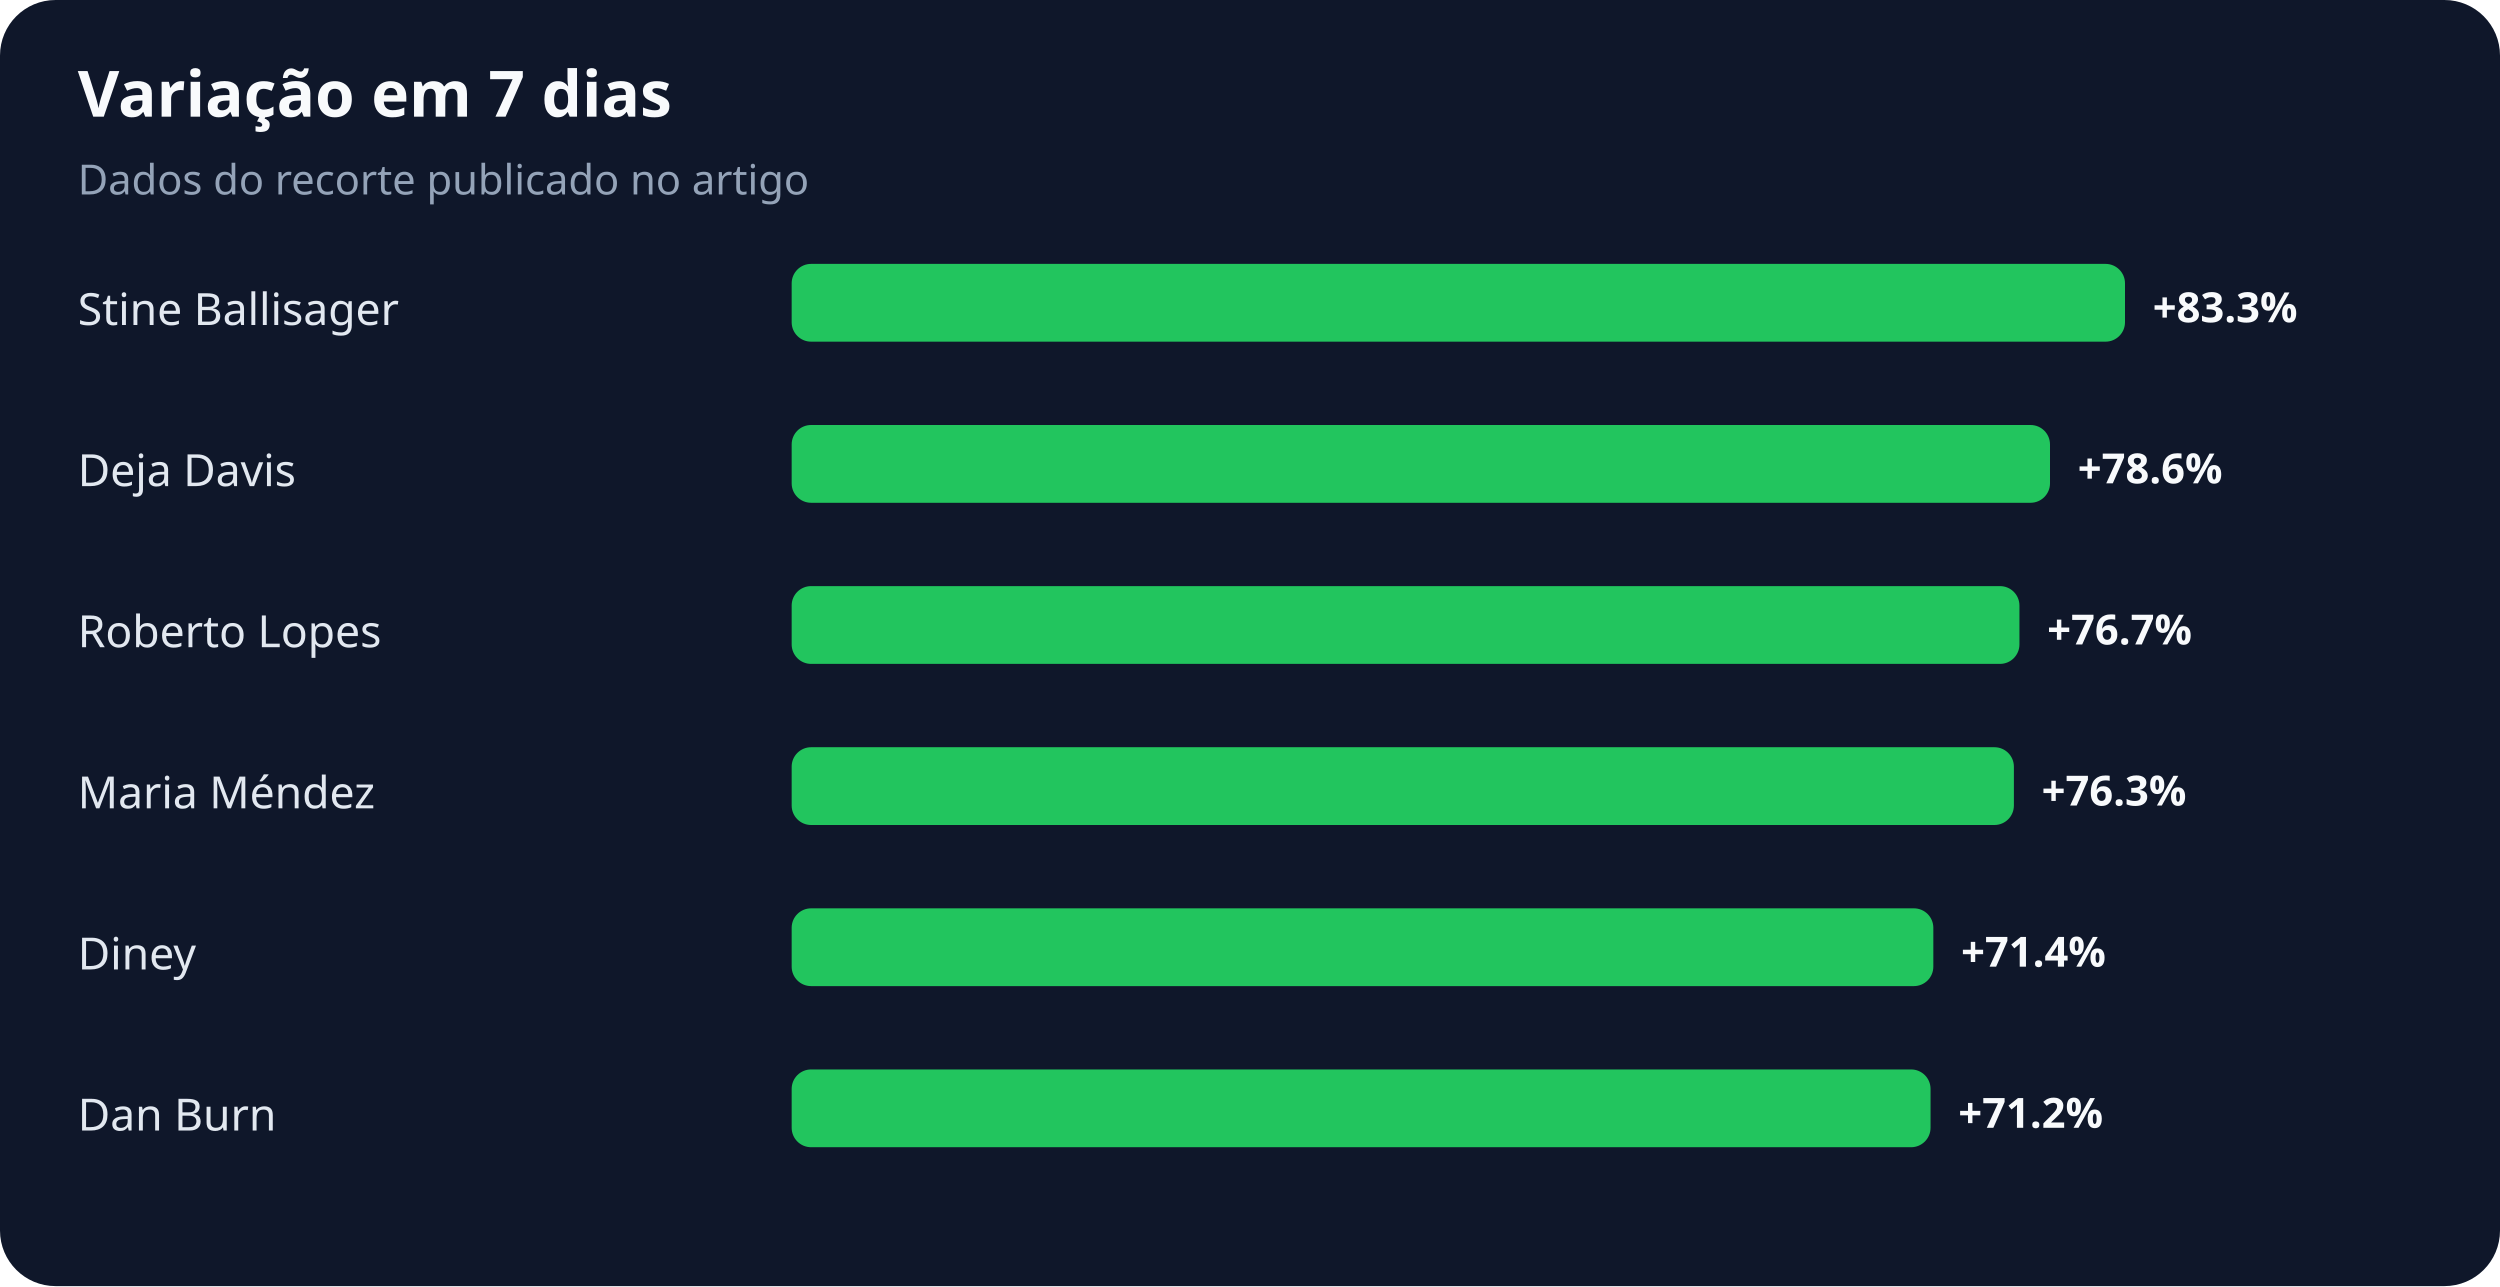
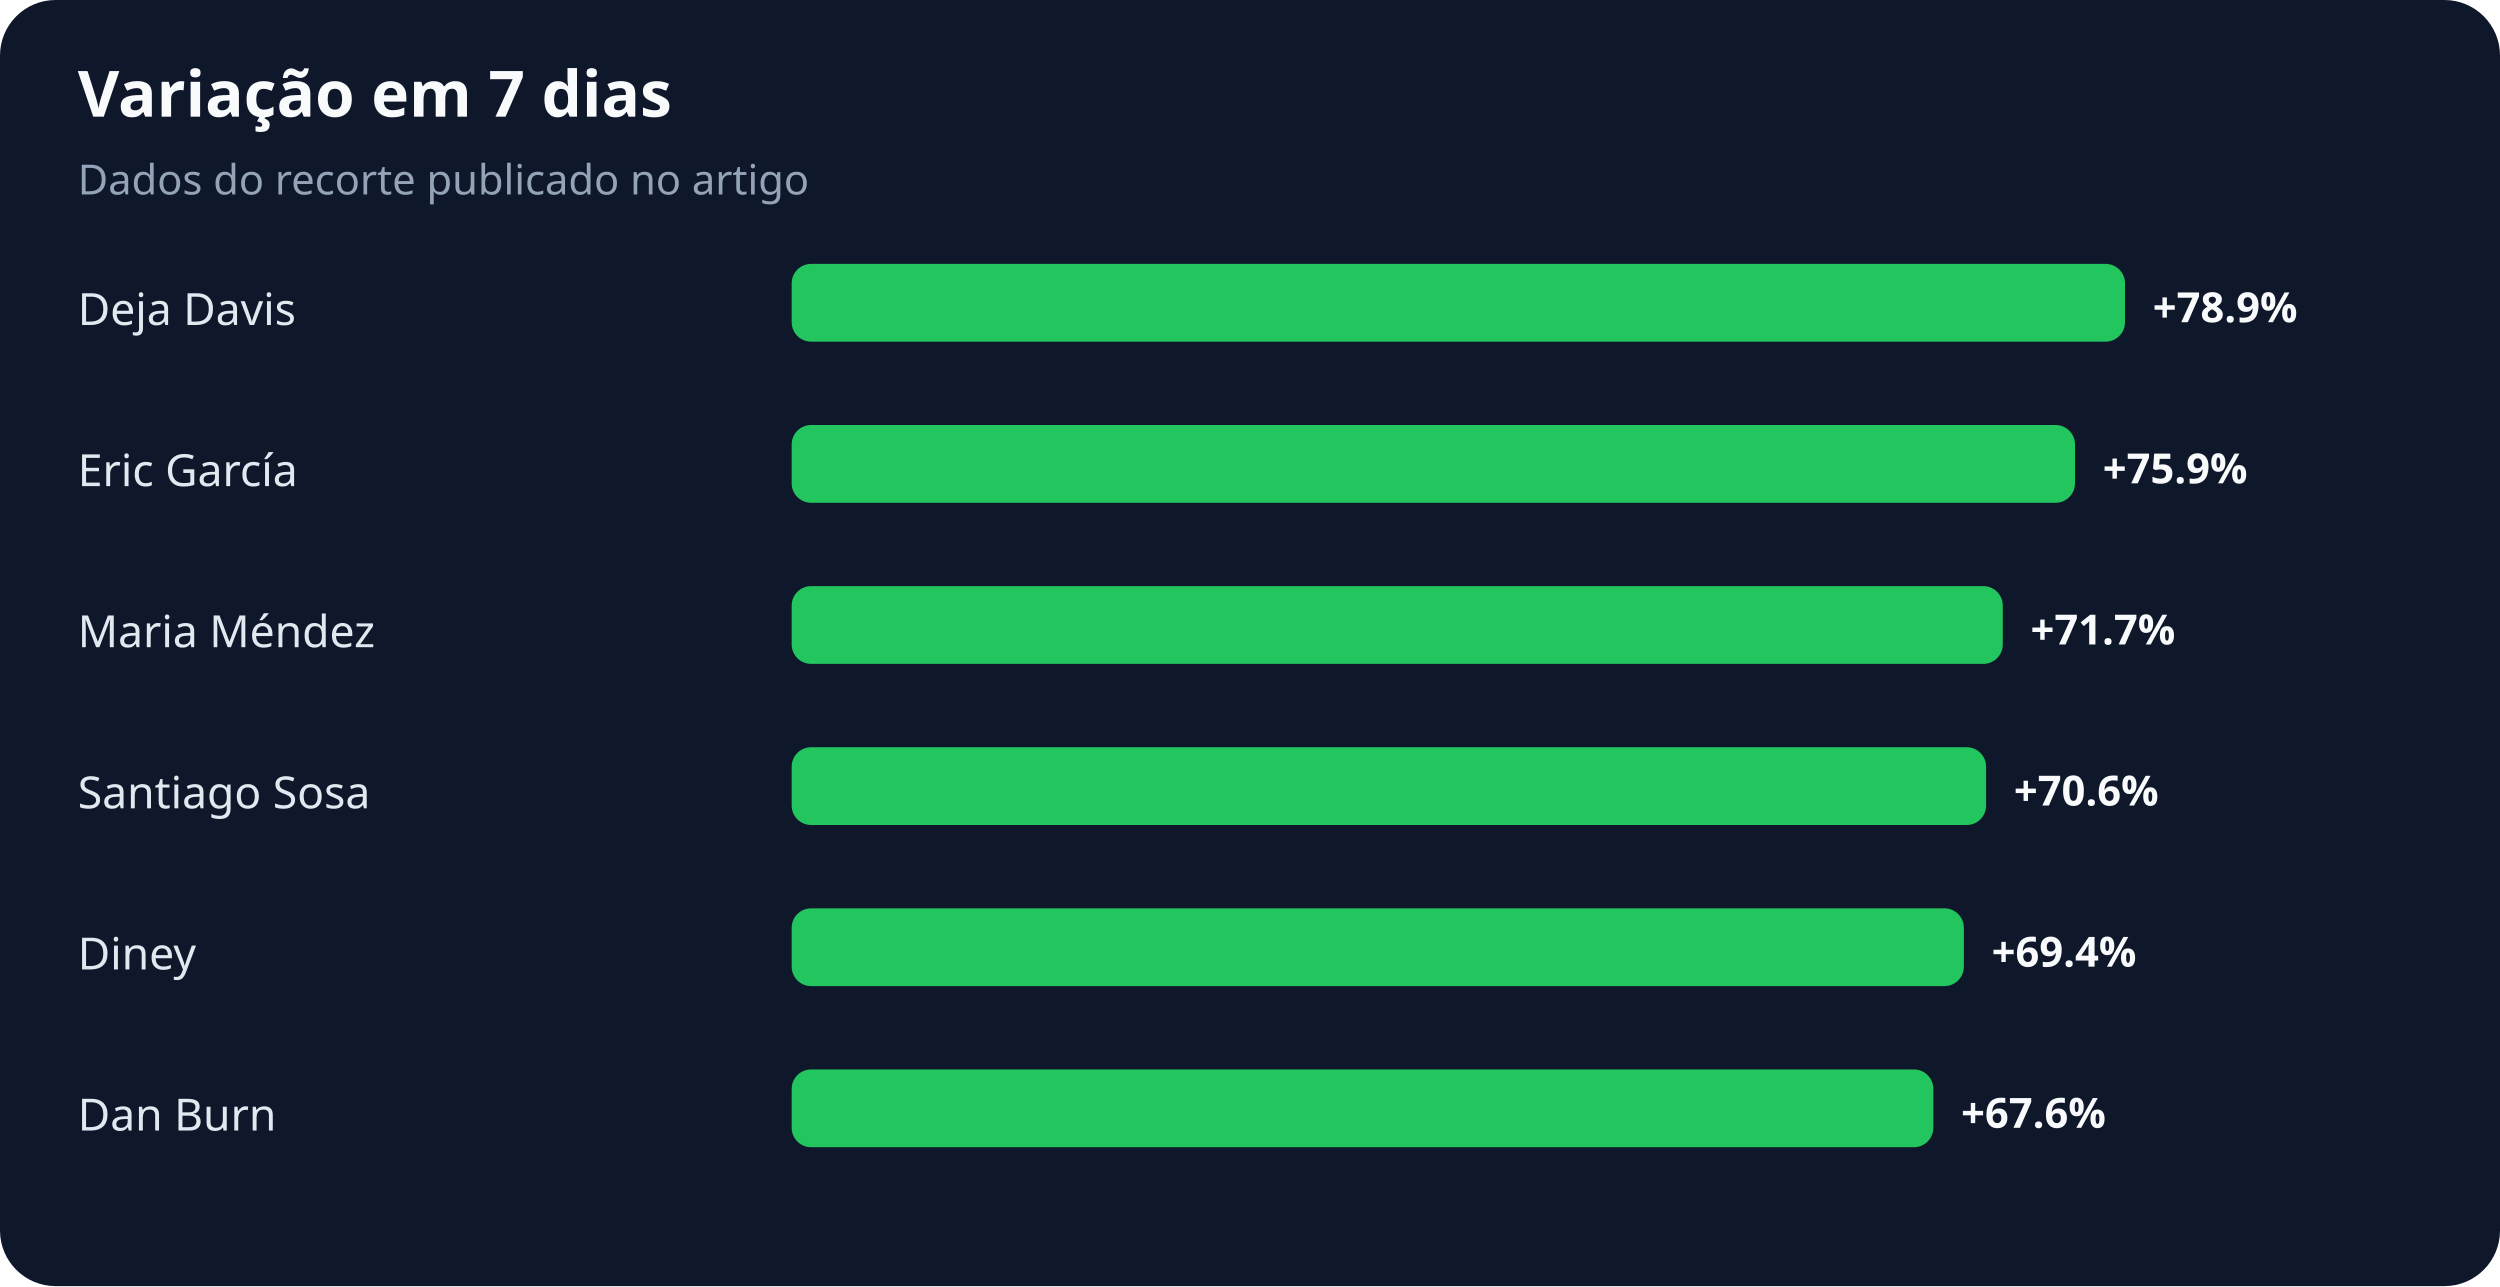
<svg xmlns="http://www.w3.org/2000/svg" width="900" height="463" viewBox="0 0 900 463" role="img" aria-labelledby="title desc">
  <rect width="100%" height="100%" rx="20" fill="#0f172a" />
  <text x="28" y="42" fill="#f8fafc" font-family="system-ui,sans-serif" font-size="23" font-weight="700">Variação em 7 dias</text>
  <text x="28" y="70" fill="#94a3b8" font-family="system-ui,sans-serif" font-size="15">Dados do recorte publicado no artigo</text>
-   <text x="28" y="117" fill="#e2e8f0" font-family="system-ui,sans-serif" font-size="16">Stine Ballisager</text>
+   <text x="28" y="117" fill="#e2e8f0" font-family="system-ui,sans-serif" font-size="16">Deja Davis</text>
  <rect x="285" y="95" width="480" height="28" rx="7" fill="#22c55e" />
-   <text x="775" y="116" fill="#f8fafc" font-family="system-ui,sans-serif" font-size="15" font-weight="700">+83.3%</text>
-   <text x="28" y="175" fill="#e2e8f0" font-family="system-ui,sans-serif" font-size="16">Deja Davis</text>
-   <rect x="285" y="153" width="453" height="28" rx="7" fill="#22c55e" />
-   <text x="748" y="174" fill="#f8fafc" font-family="system-ui,sans-serif" font-size="15" font-weight="700">+78.6%</text>
-   <text x="28" y="233" fill="#e2e8f0" font-family="system-ui,sans-serif" font-size="16">Roberto Lopes</text>
-   <rect x="285" y="211" width="442" height="28" rx="7" fill="#22c55e" />
-   <text x="737" y="232" fill="#f8fafc" font-family="system-ui,sans-serif" font-size="15" font-weight="700">+76.7%</text>
-   <text x="28" y="291" fill="#e2e8f0" font-family="system-ui,sans-serif" font-size="16">Maria Méndez</text>
-   <rect x="285" y="269" width="440" height="28" rx="7" fill="#22c55e" />
-   <text x="735" y="290" fill="#f8fafc" font-family="system-ui,sans-serif" font-size="15" font-weight="700">+76.3%</text>
+   <text x="775" y="116" fill="#f8fafc" font-family="system-ui,sans-serif" font-size="15" font-weight="700">+78.9%</text>
+   <text x="28" y="175" fill="#e2e8f0" font-family="system-ui,sans-serif" font-size="16">Eric García</text>
+   <rect x="285" y="153" width="462" height="28" rx="7" fill="#22c55e" />
+   <text x="757" y="174" fill="#f8fafc" font-family="system-ui,sans-serif" font-size="15" font-weight="700">+75.9%</text>
+   <text x="28" y="233" fill="#e2e8f0" font-family="system-ui,sans-serif" font-size="16">Maria Méndez</text>
+   <rect x="285" y="211" width="436" height="28" rx="7" fill="#22c55e" />
+   <text x="731" y="232" fill="#f8fafc" font-family="system-ui,sans-serif" font-size="15" font-weight="700">+71.7%</text>
+   <text x="28" y="291" fill="#e2e8f0" font-family="system-ui,sans-serif" font-size="16">Santiago Sosa</text>
+   <rect x="285" y="269" width="430" height="28" rx="7" fill="#22c55e" />
+   <text x="725" y="290" fill="#f8fafc" font-family="system-ui,sans-serif" font-size="15" font-weight="700">+70.6%</text>
  <text x="28" y="349" fill="#e2e8f0" font-family="system-ui,sans-serif" font-size="16">Diney</text>
-   <rect x="285" y="327" width="411" height="28" rx="7" fill="#22c55e" />
-   <text x="706" y="348" fill="#f8fafc" font-family="system-ui,sans-serif" font-size="15" font-weight="700">+71.4%</text>
+   <rect x="285" y="327" width="422" height="28" rx="7" fill="#22c55e" />
+   <text x="717" y="348" fill="#f8fafc" font-family="system-ui,sans-serif" font-size="15" font-weight="700">+69.4%</text>
  <text x="28" y="407" fill="#e2e8f0" font-family="system-ui,sans-serif" font-size="16">Dan Burn</text>
-   <rect x="285" y="385" width="410" height="28" rx="7" fill="#22c55e" />
-   <text x="705" y="406" fill="#f8fafc" font-family="system-ui,sans-serif" font-size="15" font-weight="700">+71.2%</text>
+   <rect x="285" y="385" width="411" height="28" rx="7" fill="#22c55e" />
+   <text x="706" y="406" fill="#f8fafc" font-family="system-ui,sans-serif" font-size="15" font-weight="700">+67.6%</text>
</svg>
